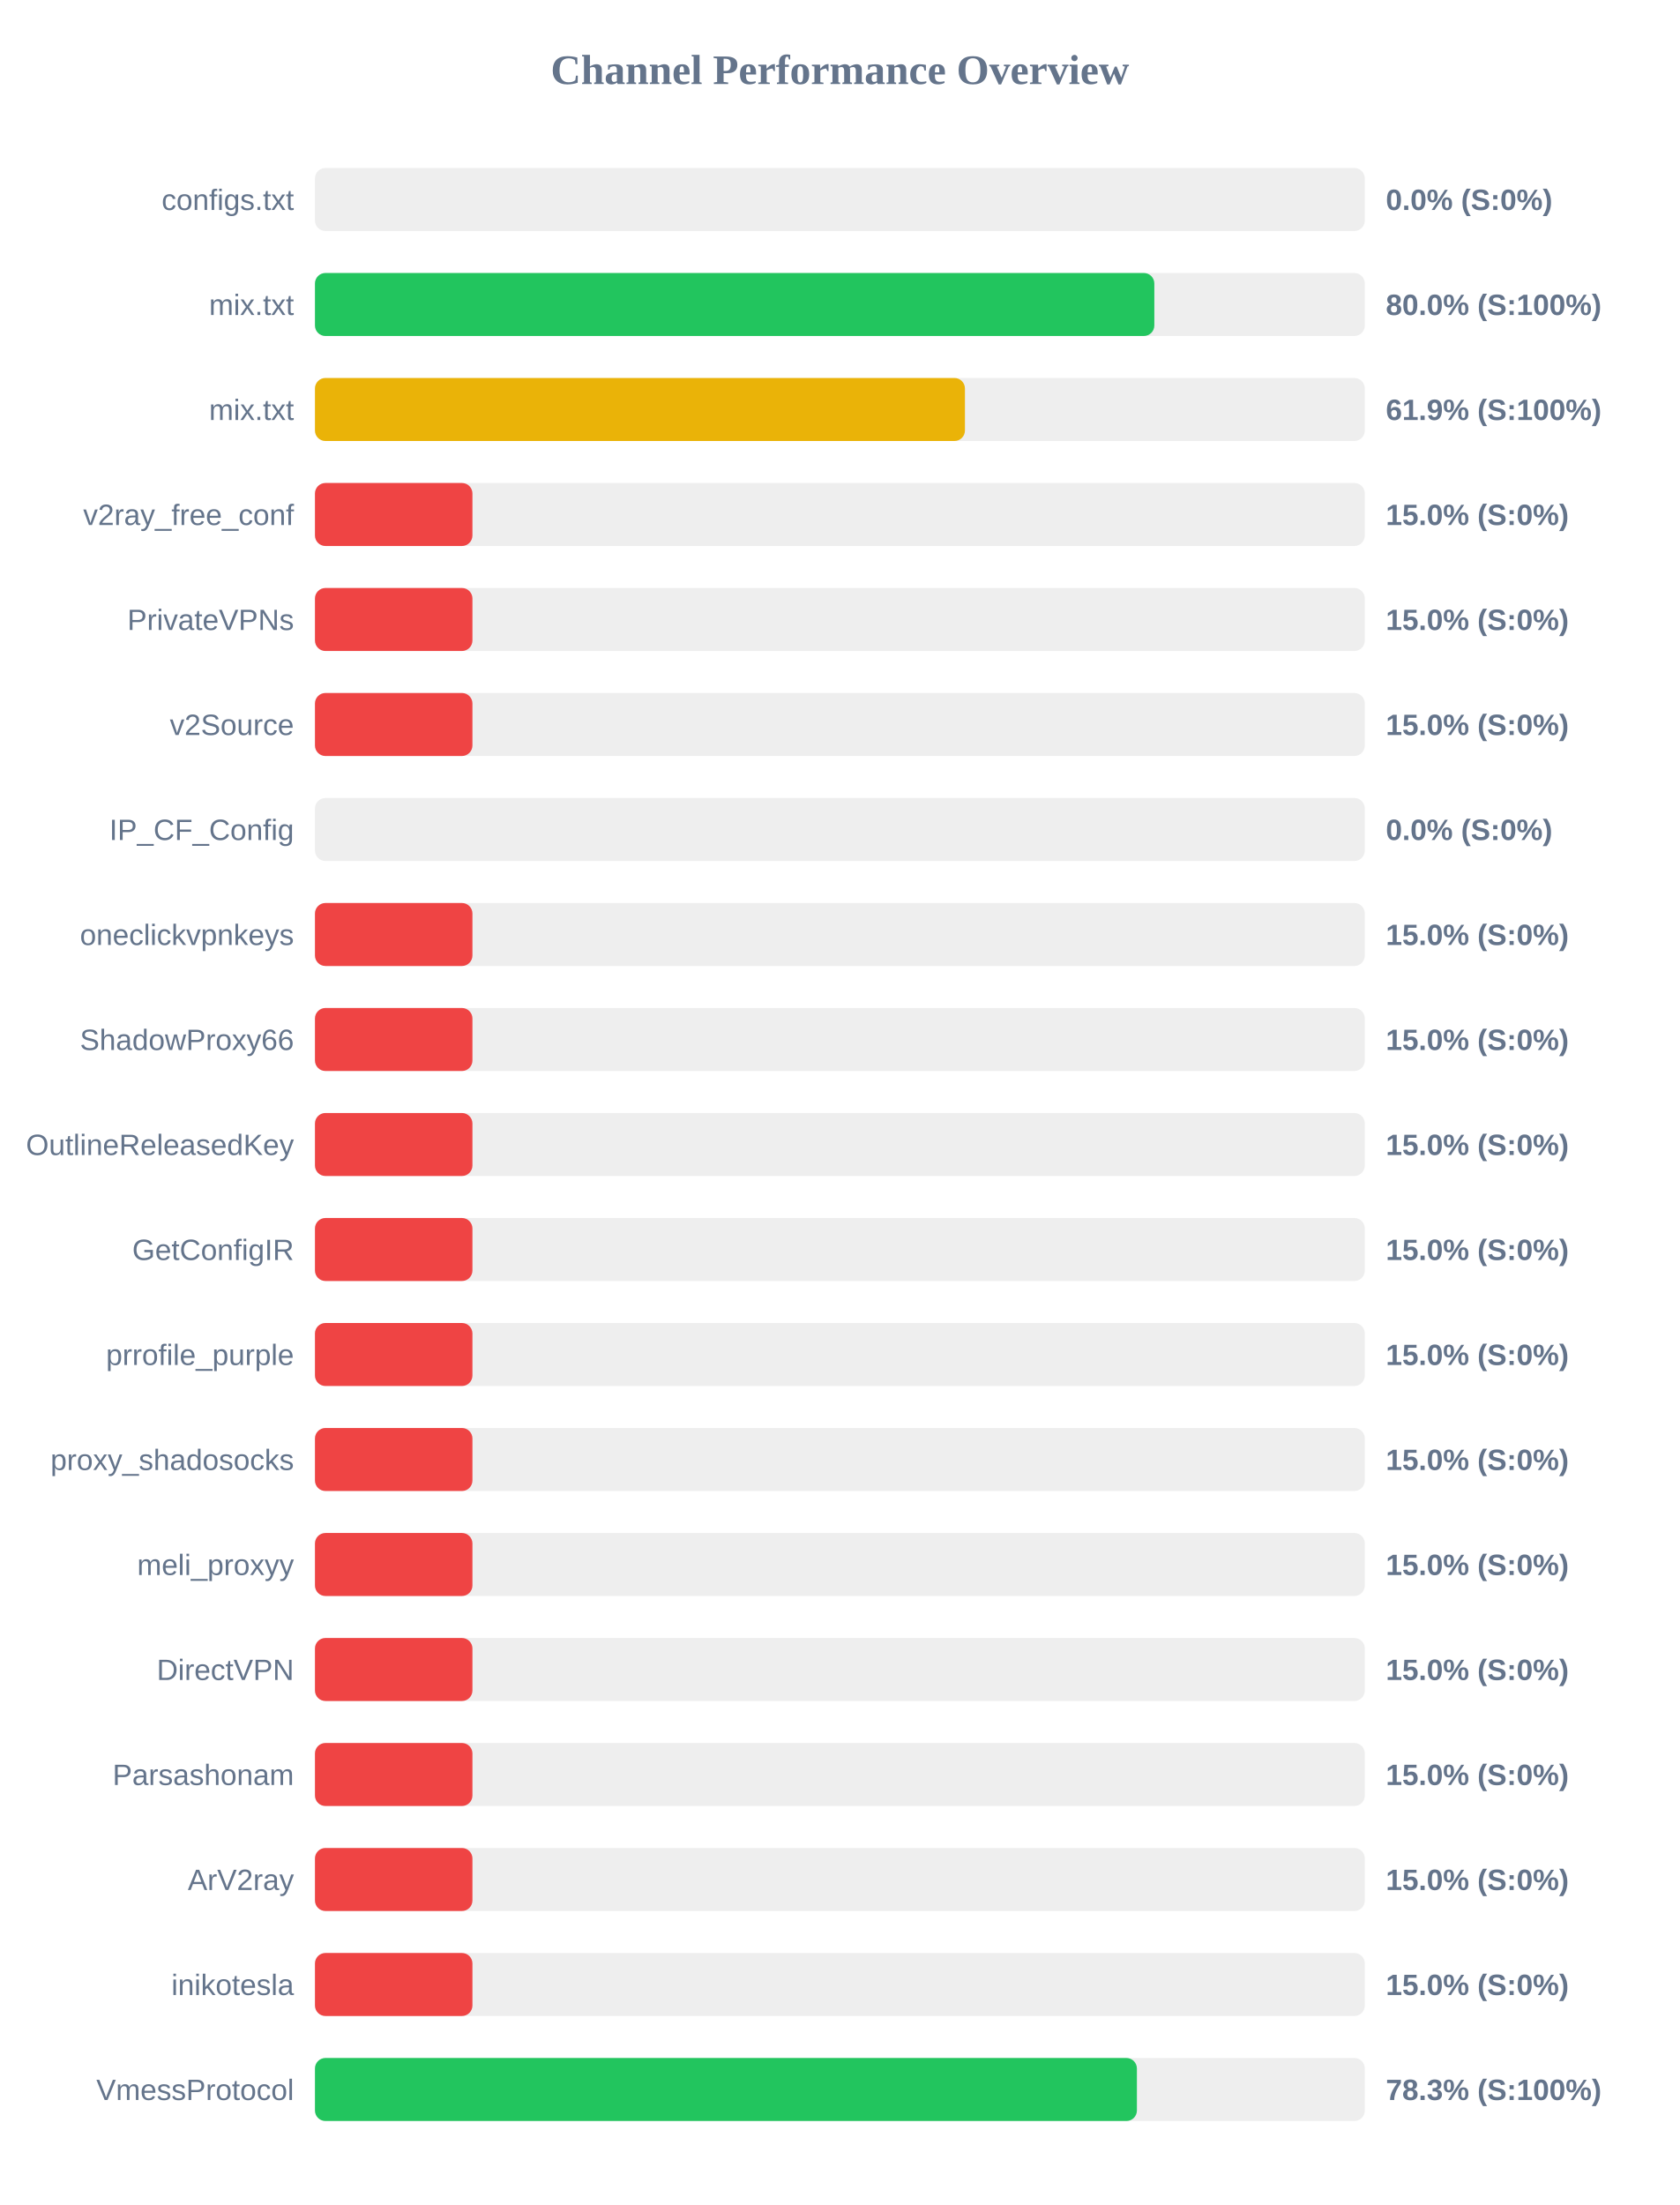
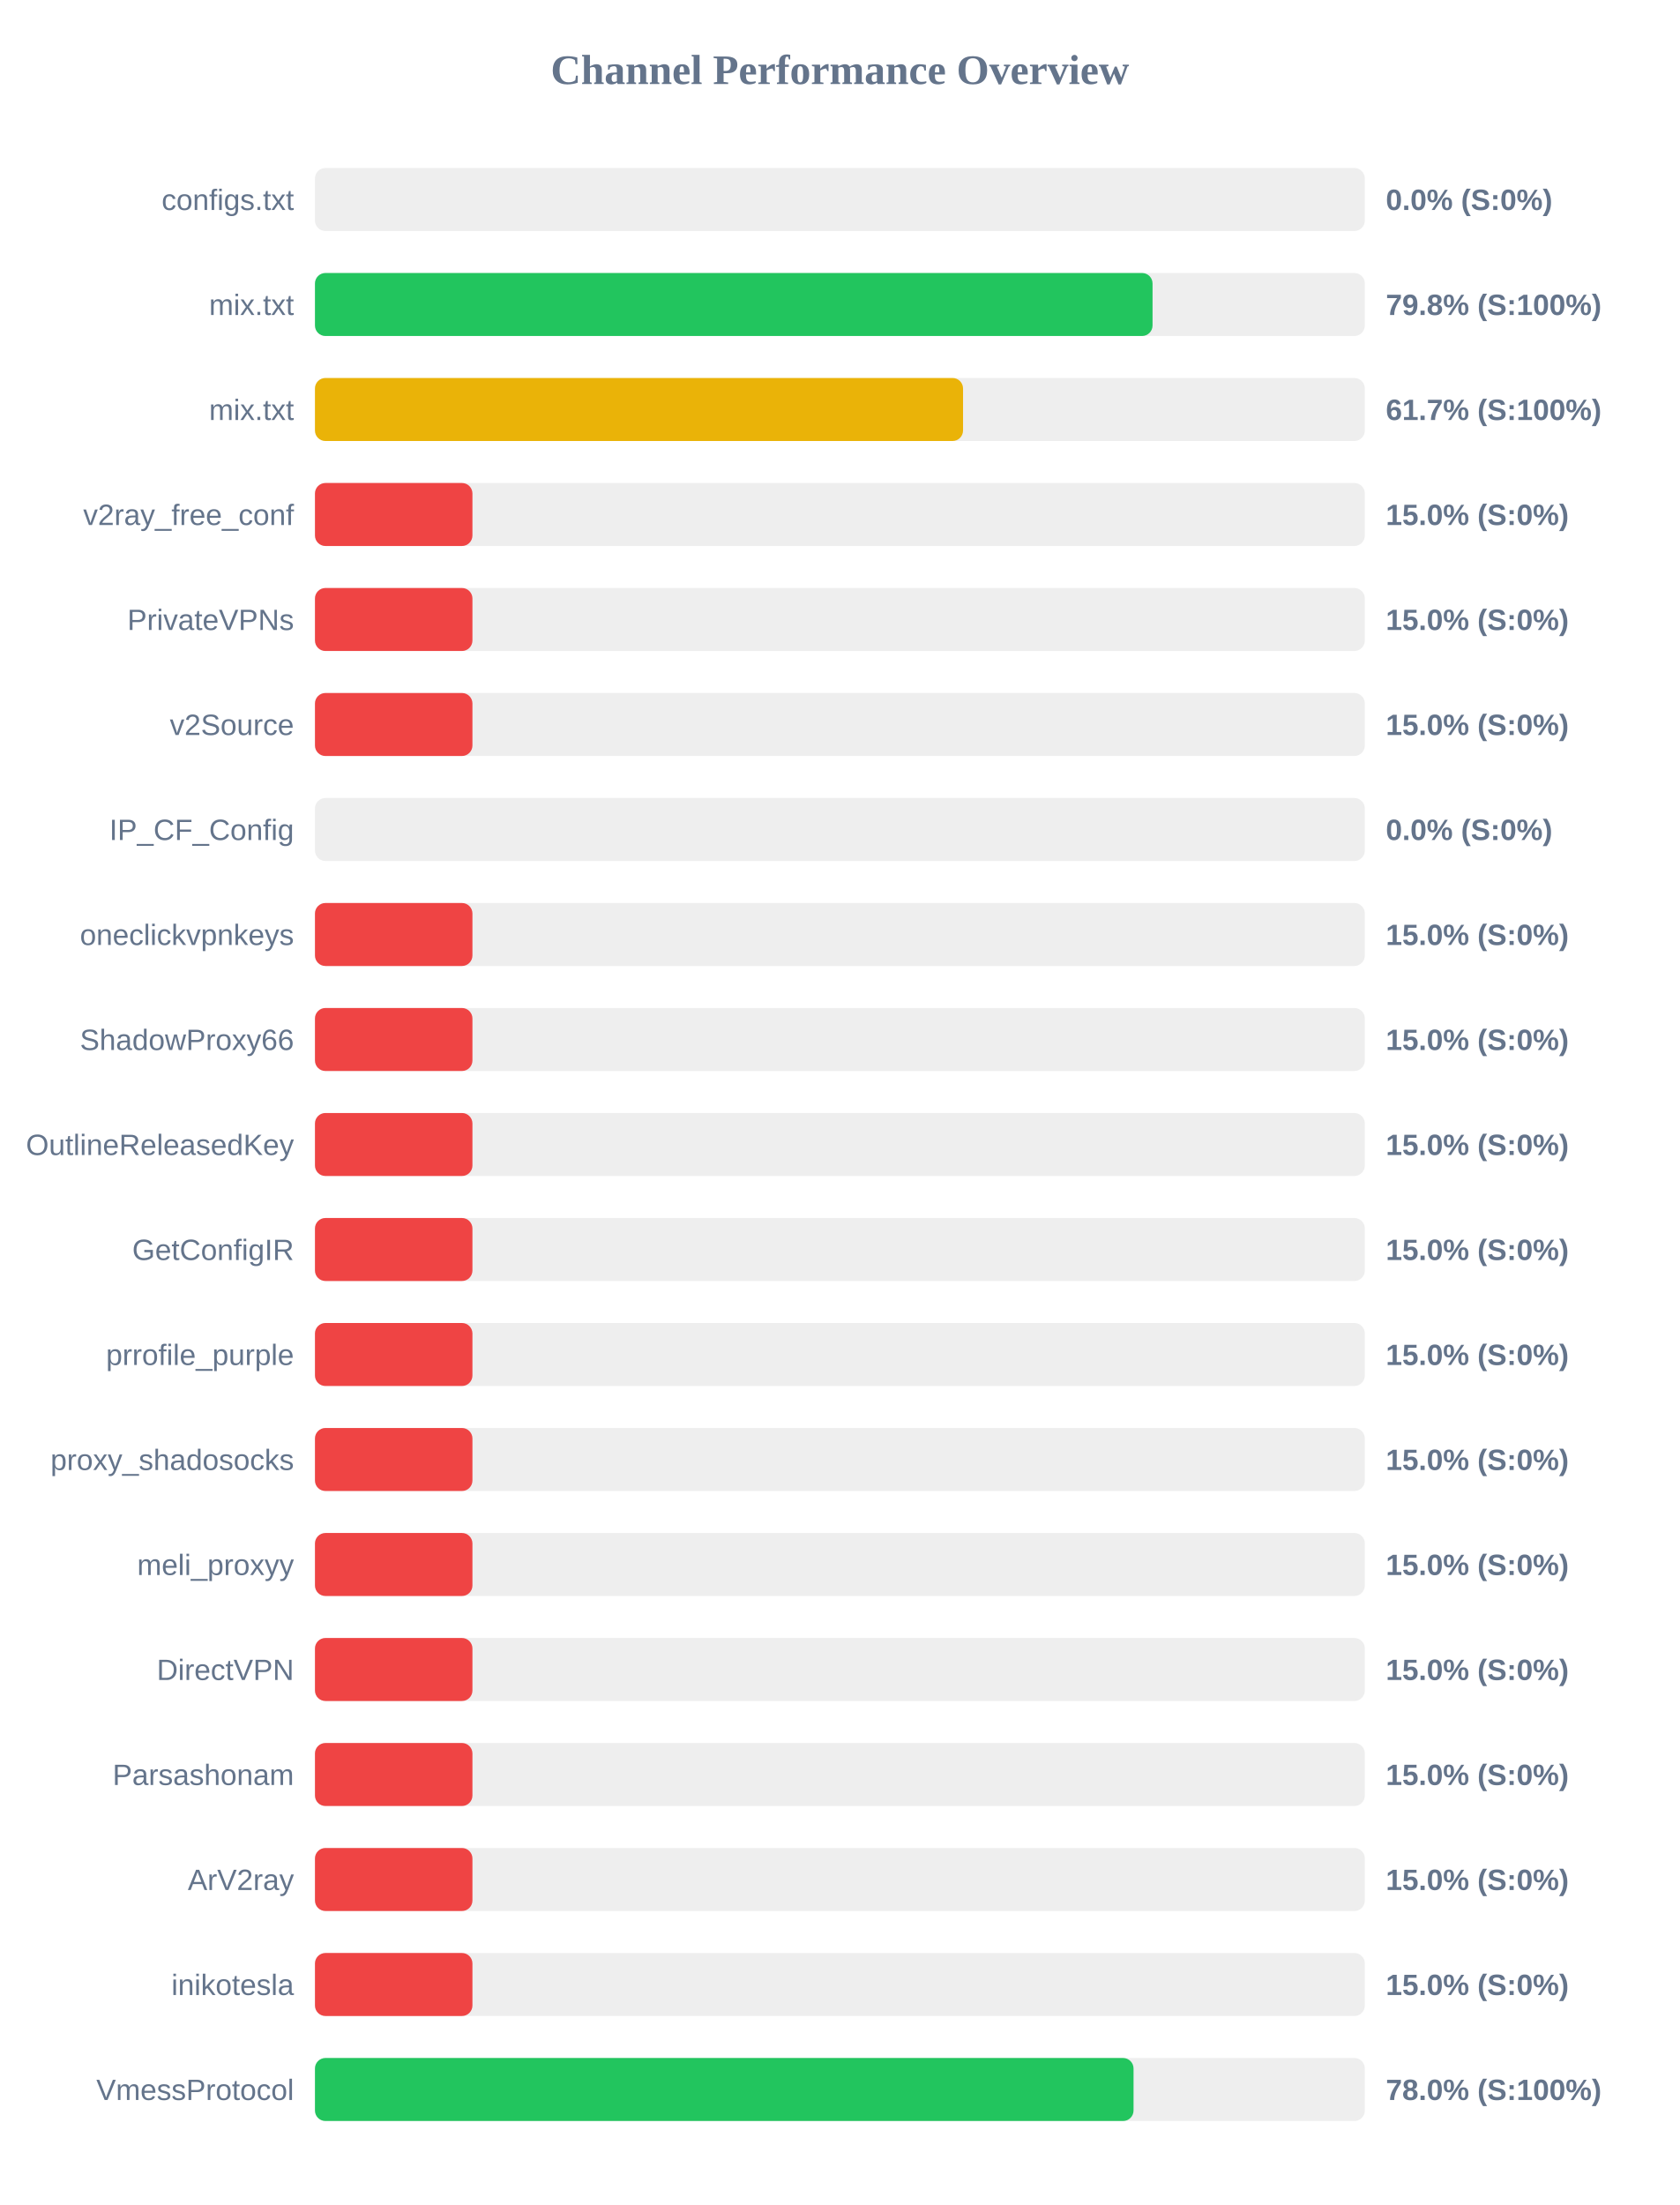
<svg xmlns="http://www.w3.org/2000/svg" width="800" height="1050" version="1.1">
  <style>
        .row { font: 14px Arial; fill: #64748b; }
        .score { font: bold 14px Arial; fill: #64748b; }
    </style>
  <text x="400" y="40" text-anchor="middle" font-size="20px" font-weight="bold" fill="#64748b">Channel Performance Overview</text>
  <rect x="150" y="80" width="500" height="30" fill="#eee" rx="5" />
  <rect x="150" y="80" width="0.0" height="30" fill="#ef4444" rx="5" />
  <text x="140" y="100" text-anchor="end" class="row">configs.txt</text>
  <text x="660" y="100" text-anchor="start" class="score">0.0% (S:0%)</text>
  <rect x="150" y="130" width="500" height="30" fill="#eee" rx="5" />
-   <rect x="150" y="130" width="399.75" height="30" fill="#22c55e" rx="5" />
+   <rect x="150" y="130" width="398.9" height="30" fill="#22c55e" rx="5" />
  <text x="140" y="150" text-anchor="end" class="row">mix.txt</text>
-   <text x="660" y="150" text-anchor="start" class="score">80.0% (S:100%)</text>
+   <text x="660" y="150" text-anchor="start" class="score">79.8% (S:100%)</text>
  <rect x="150" y="180" width="500" height="30" fill="#eee" rx="5" />
-   <rect x="150" y="180" width="309.55" height="30" fill="#eab308" rx="5" />
+   <rect x="150" y="180" width="308.65" height="30" fill="#eab308" rx="5" />
  <text x="140" y="200" text-anchor="end" class="row">mix.txt</text>
-   <text x="660" y="200" text-anchor="start" class="score">61.9% (S:100%)</text>
+   <text x="660" y="200" text-anchor="start" class="score">61.7% (S:100%)</text>
  <rect x="150" y="230" width="500" height="30" fill="#eee" rx="5" />
  <rect x="150" y="230" width="75.0" height="30" fill="#ef4444" rx="5" />
  <text x="140" y="250" text-anchor="end" class="row">v2ray_free_conf</text>
  <text x="660" y="250" text-anchor="start" class="score">15.0% (S:0%)</text>
  <rect x="150" y="280" width="500" height="30" fill="#eee" rx="5" />
  <rect x="150" y="280" width="75.0" height="30" fill="#ef4444" rx="5" />
  <text x="140" y="300" text-anchor="end" class="row">PrivateVPNs</text>
  <text x="660" y="300" text-anchor="start" class="score">15.0% (S:0%)</text>
  <rect x="150" y="330" width="500" height="30" fill="#eee" rx="5" />
  <rect x="150" y="330" width="75.0" height="30" fill="#ef4444" rx="5" />
  <text x="140" y="350" text-anchor="end" class="row">v2Source</text>
  <text x="660" y="350" text-anchor="start" class="score">15.0% (S:0%)</text>
  <rect x="150" y="380" width="500" height="30" fill="#eee" rx="5" />
  <rect x="150" y="380" width="0.0" height="30" fill="#ef4444" rx="5" />
  <text x="140" y="400" text-anchor="end" class="row">IP_CF_Config</text>
  <text x="660" y="400" text-anchor="start" class="score">0.0% (S:0%)</text>
  <rect x="150" y="430" width="500" height="30" fill="#eee" rx="5" />
  <rect x="150" y="430" width="75.0" height="30" fill="#ef4444" rx="5" />
  <text x="140" y="450" text-anchor="end" class="row">oneclickvpnkeys</text>
  <text x="660" y="450" text-anchor="start" class="score">15.0% (S:0%)</text>
  <rect x="150" y="480" width="500" height="30" fill="#eee" rx="5" />
  <rect x="150" y="480" width="75.0" height="30" fill="#ef4444" rx="5" />
  <text x="140" y="500" text-anchor="end" class="row">ShadowProxy66</text>
  <text x="660" y="500" text-anchor="start" class="score">15.0% (S:0%)</text>
  <rect x="150" y="530" width="500" height="30" fill="#eee" rx="5" />
  <rect x="150" y="530" width="75.0" height="30" fill="#ef4444" rx="5" />
  <text x="140" y="550" text-anchor="end" class="row">OutlineReleasedKey</text>
  <text x="660" y="550" text-anchor="start" class="score">15.0% (S:0%)</text>
  <rect x="150" y="580" width="500" height="30" fill="#eee" rx="5" />
  <rect x="150" y="580" width="75.0" height="30" fill="#ef4444" rx="5" />
  <text x="140" y="600" text-anchor="end" class="row">GetConfigIR</text>
  <text x="660" y="600" text-anchor="start" class="score">15.0% (S:0%)</text>
  <rect x="150" y="630" width="500" height="30" fill="#eee" rx="5" />
  <rect x="150" y="630" width="75.0" height="30" fill="#ef4444" rx="5" />
  <text x="140" y="650" text-anchor="end" class="row">prrofile_purple</text>
  <text x="660" y="650" text-anchor="start" class="score">15.0% (S:0%)</text>
  <rect x="150" y="680" width="500" height="30" fill="#eee" rx="5" />
  <rect x="150" y="680" width="75.0" height="30" fill="#ef4444" rx="5" />
  <text x="140" y="700" text-anchor="end" class="row">proxy_shadosocks</text>
  <text x="660" y="700" text-anchor="start" class="score">15.0% (S:0%)</text>
  <rect x="150" y="730" width="500" height="30" fill="#eee" rx="5" />
  <rect x="150" y="730" width="75.0" height="30" fill="#ef4444" rx="5" />
  <text x="140" y="750" text-anchor="end" class="row">meli_proxyy</text>
  <text x="660" y="750" text-anchor="start" class="score">15.0% (S:0%)</text>
  <rect x="150" y="780" width="500" height="30" fill="#eee" rx="5" />
  <rect x="150" y="780" width="75.0" height="30" fill="#ef4444" rx="5" />
  <text x="140" y="800" text-anchor="end" class="row">DirectVPN</text>
  <text x="660" y="800" text-anchor="start" class="score">15.0% (S:0%)</text>
  <rect x="150" y="830" width="500" height="30" fill="#eee" rx="5" />
  <rect x="150" y="830" width="75.0" height="30" fill="#ef4444" rx="5" />
  <text x="140" y="850" text-anchor="end" class="row">Parsashonam</text>
  <text x="660" y="850" text-anchor="start" class="score">15.0% (S:0%)</text>
  <rect x="150" y="880" width="500" height="30" fill="#eee" rx="5" />
  <rect x="150" y="880" width="75.0" height="30" fill="#ef4444" rx="5" />
  <text x="140" y="900" text-anchor="end" class="row">ArV2ray</text>
  <text x="660" y="900" text-anchor="start" class="score">15.0% (S:0%)</text>
  <rect x="150" y="930" width="500" height="30" fill="#eee" rx="5" />
  <rect x="150" y="930" width="75.0" height="30" fill="#ef4444" rx="5" />
  <text x="140" y="950" text-anchor="end" class="row">inikotesla</text>
  <text x="660" y="950" text-anchor="start" class="score">15.0% (S:0%)</text>
  <rect x="150" y="980" width="500" height="30" fill="#eee" rx="5" />
-   <rect x="150" y="980" width="391.45" height="30" fill="#22c55e" rx="5" />
+   <rect x="150" y="980" width="389.85" height="30" fill="#22c55e" rx="5" />
  <text x="140" y="1000" text-anchor="end" class="row">VmessProtocol</text>
-   <text x="660" y="1000" text-anchor="start" class="score">78.3% (S:100%)</text>
+   <text x="660" y="1000" text-anchor="start" class="score">78.0% (S:100%)</text>
</svg>
